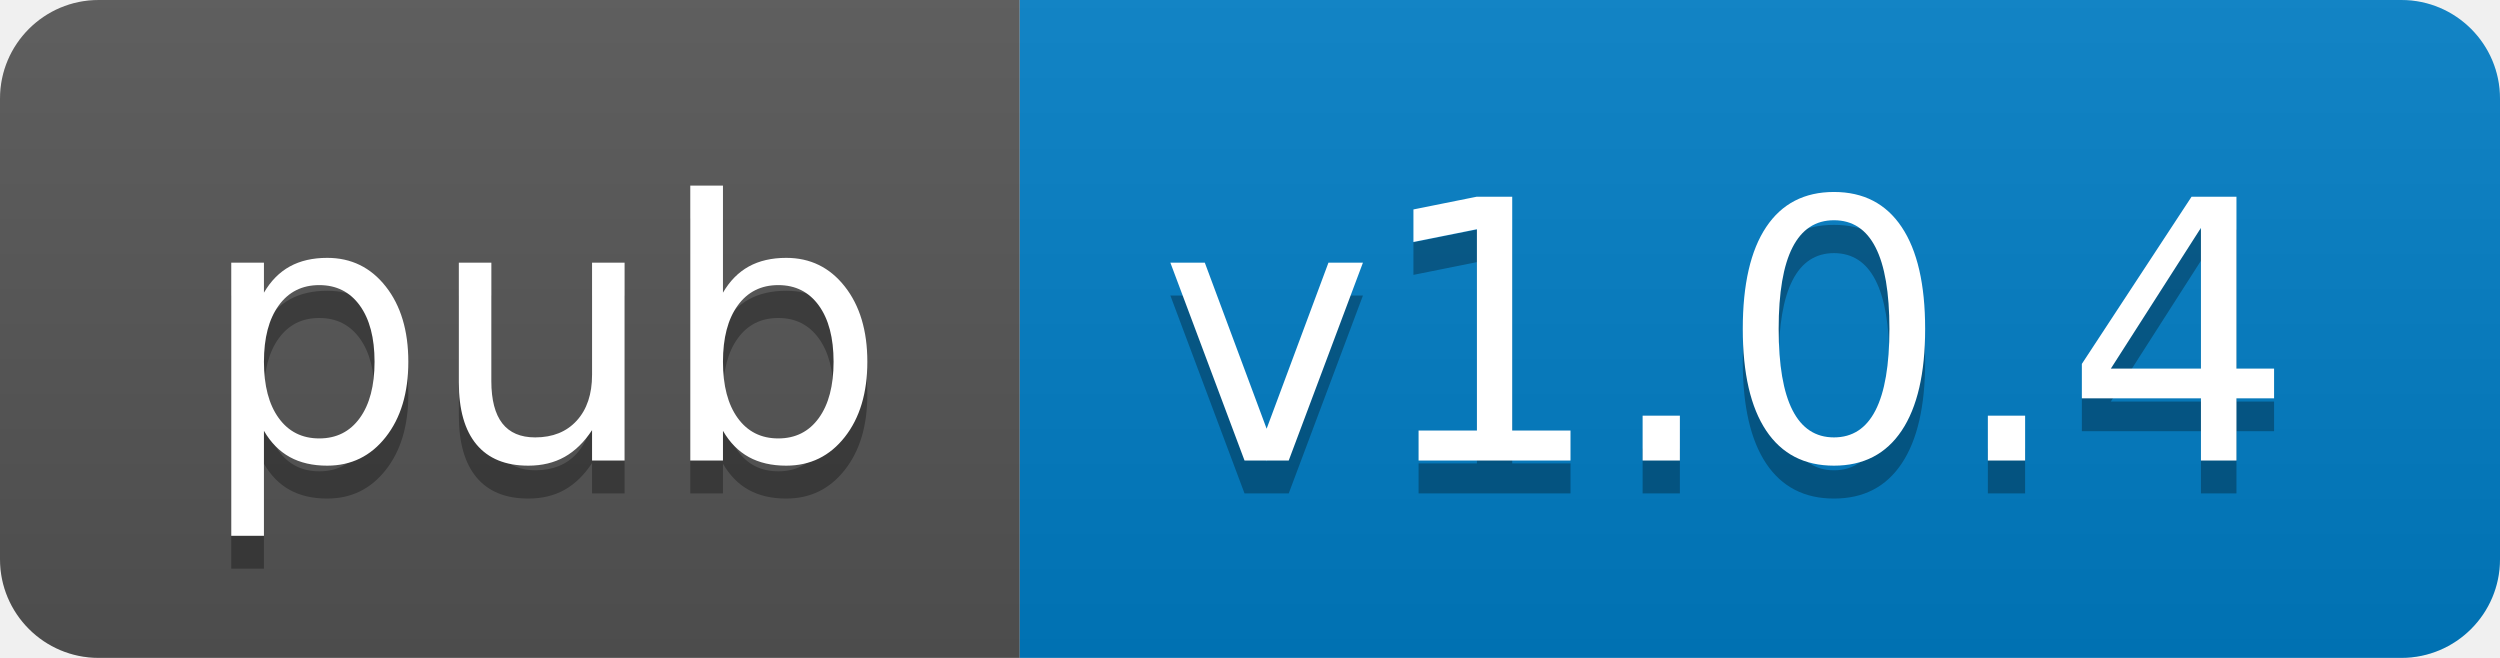
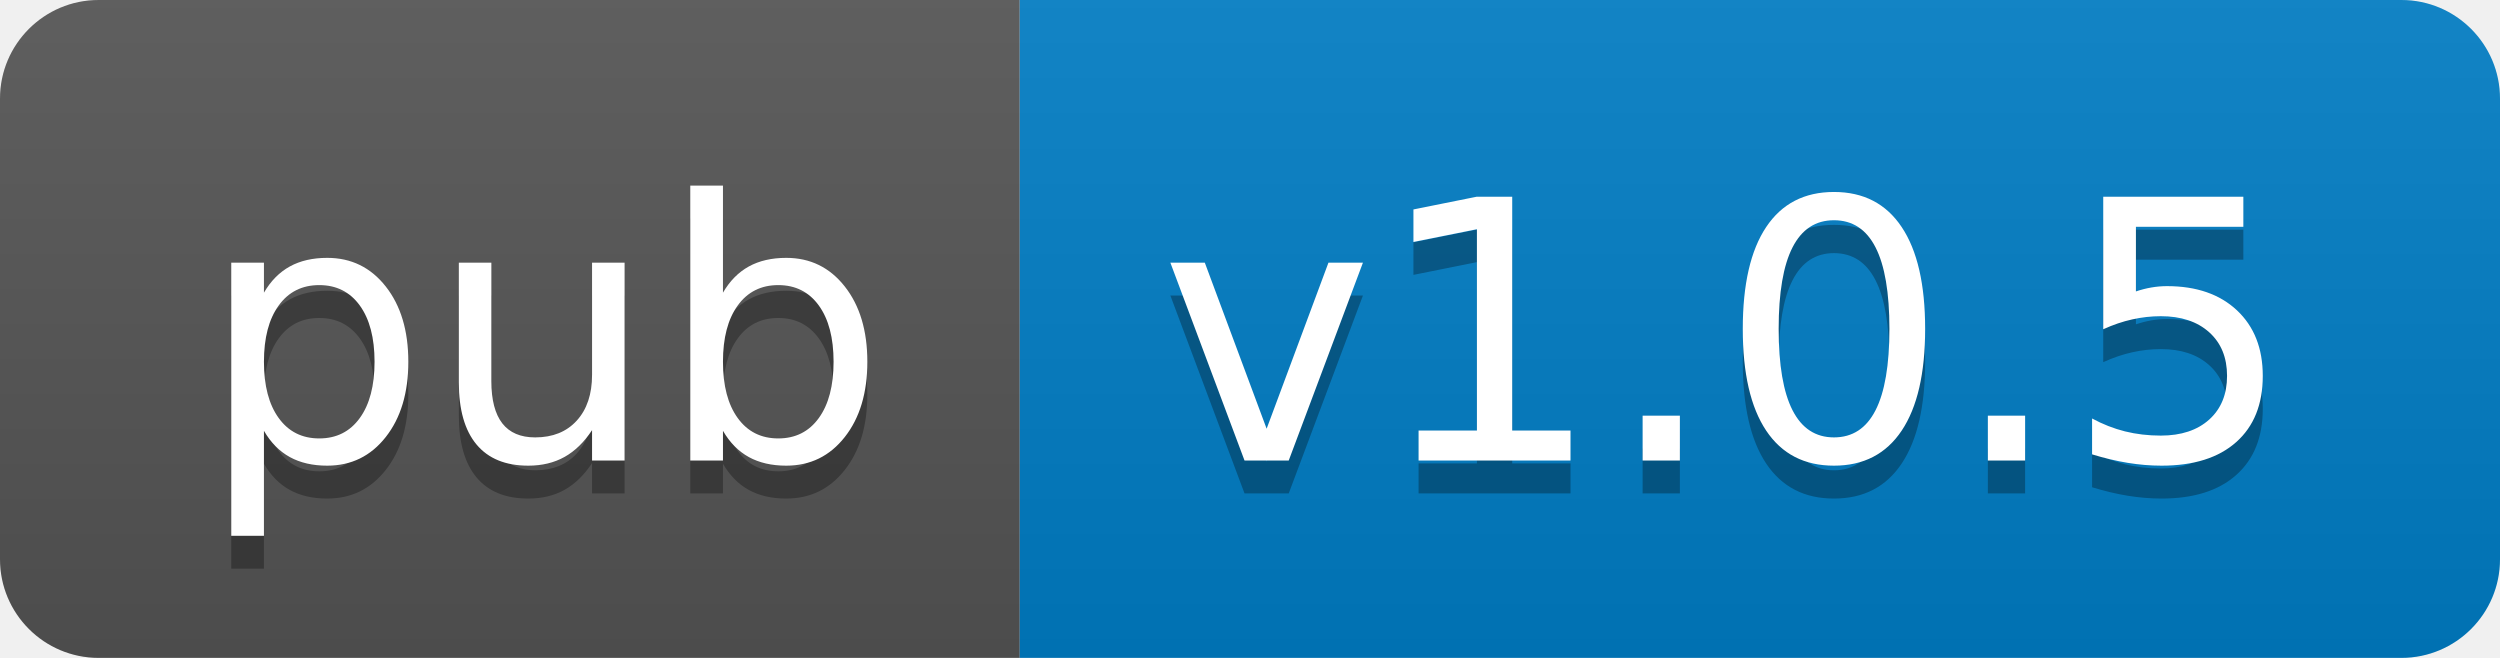
- <svg xmlns="http://www.w3.org/2000/svg" width="76" height="20" role="img" aria-label="pub: v1.0.4">
+ <svg xmlns="http://www.w3.org/2000/svg" width="76" height="20" role="img" aria-label="pub: v1.0.5">
  <linearGradient id="s" x2="0" y2="100%">
    <stop offset="0" stop-color="#bbb" stop-opacity=".1" />
    <stop offset="1" stop-opacity=".1" />
  </linearGradient>
  <clipPath id="r">
    <rect width="76" height="20" rx="3" fill="#fff" />
  </clipPath>
  <g clip-path="url(#r)">
    <rect width="31" height="20" fill="#555" />
    <rect x="31" width="45" height="20" fill="#007ec6" />
    <rect width="76" height="20" fill="url(#s)" />
  </g>
  <g fill="#fff" text-anchor="middle" font-family="Verdana,Geneva,DejaVu Sans,sans-serif" text-rendering="geometricPrecision" font-size="110">
    <text aria-hidden="true" x="165" y="150" fill="#010101" fill-opacity=".3" transform="scale(.1)" textLength="210">pub</text>
    <text x="165" y="140" transform="scale(.1)" fill="#fff" textLength="210">pub</text>
-     <text aria-hidden="true" x="525" y="150" fill="#010101" fill-opacity=".3" transform="scale(.1)" textLength="350">v1.0.4</text>
-     <text x="525" y="140" transform="scale(.1)" fill="#fff" textLength="350">v1.0.4</text>
+     <text aria-hidden="true" x="525" y="150" fill="#010101" fill-opacity=".3" transform="scale(.1)" textLength="350">v1.0.5</text>
+     <text x="525" y="140" transform="scale(.1)" fill="#fff" textLength="350">v1.0.5</text>
  </g>
</svg>
